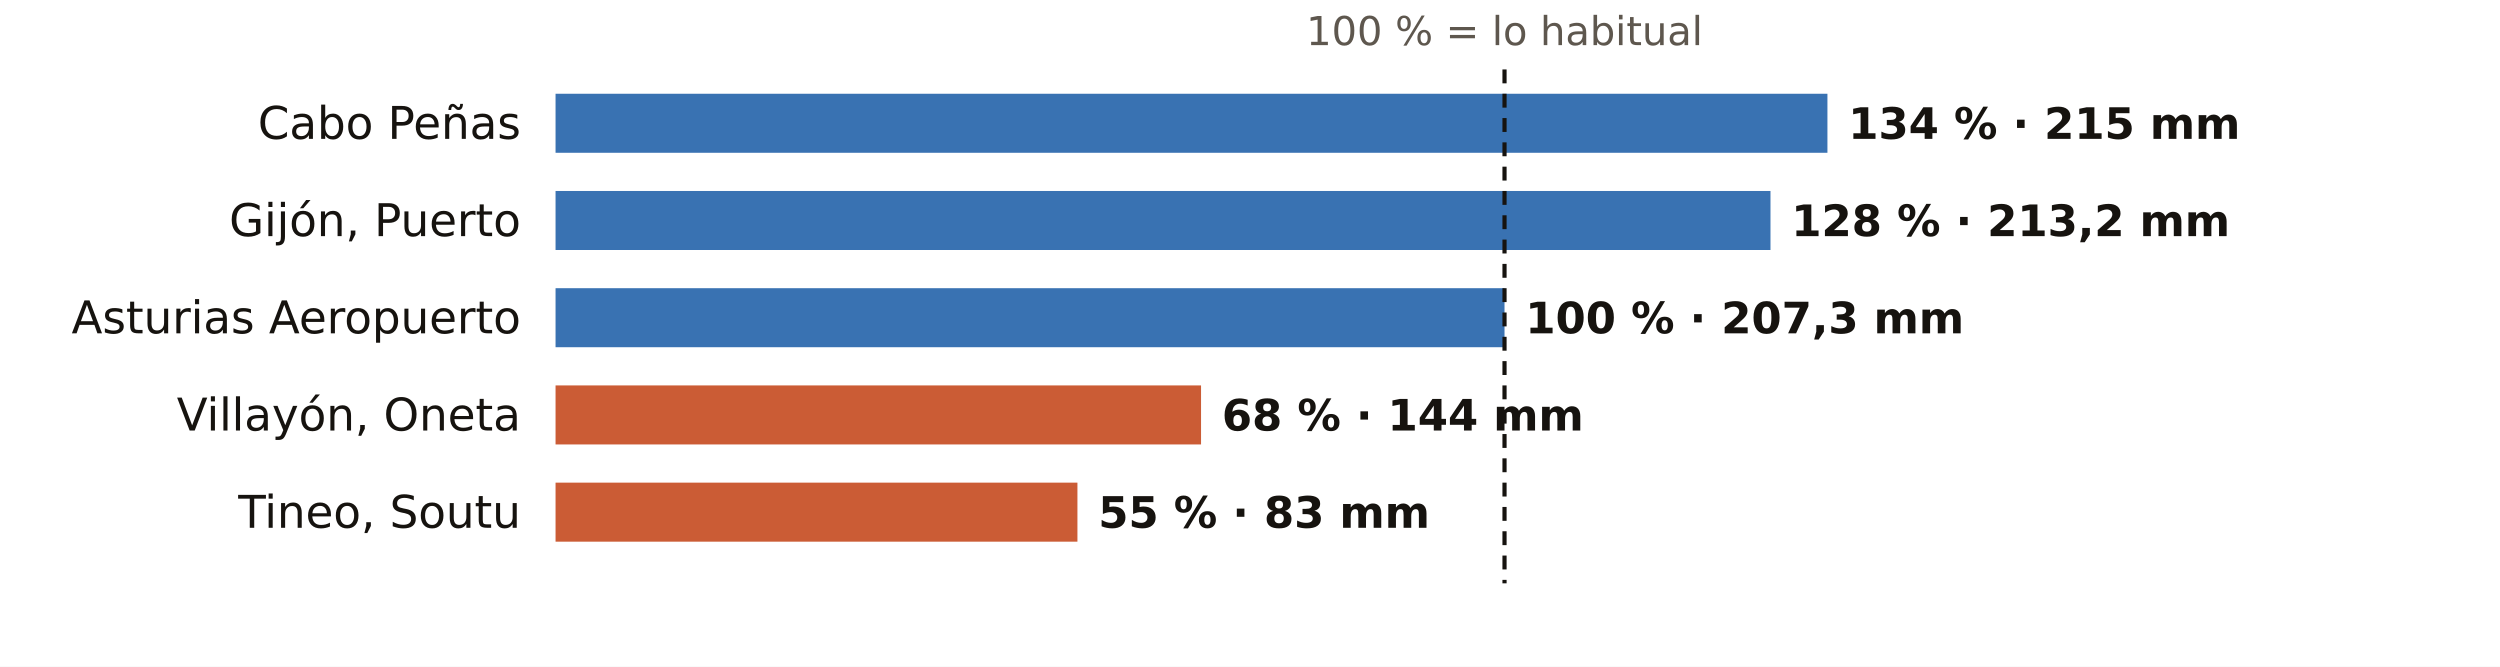
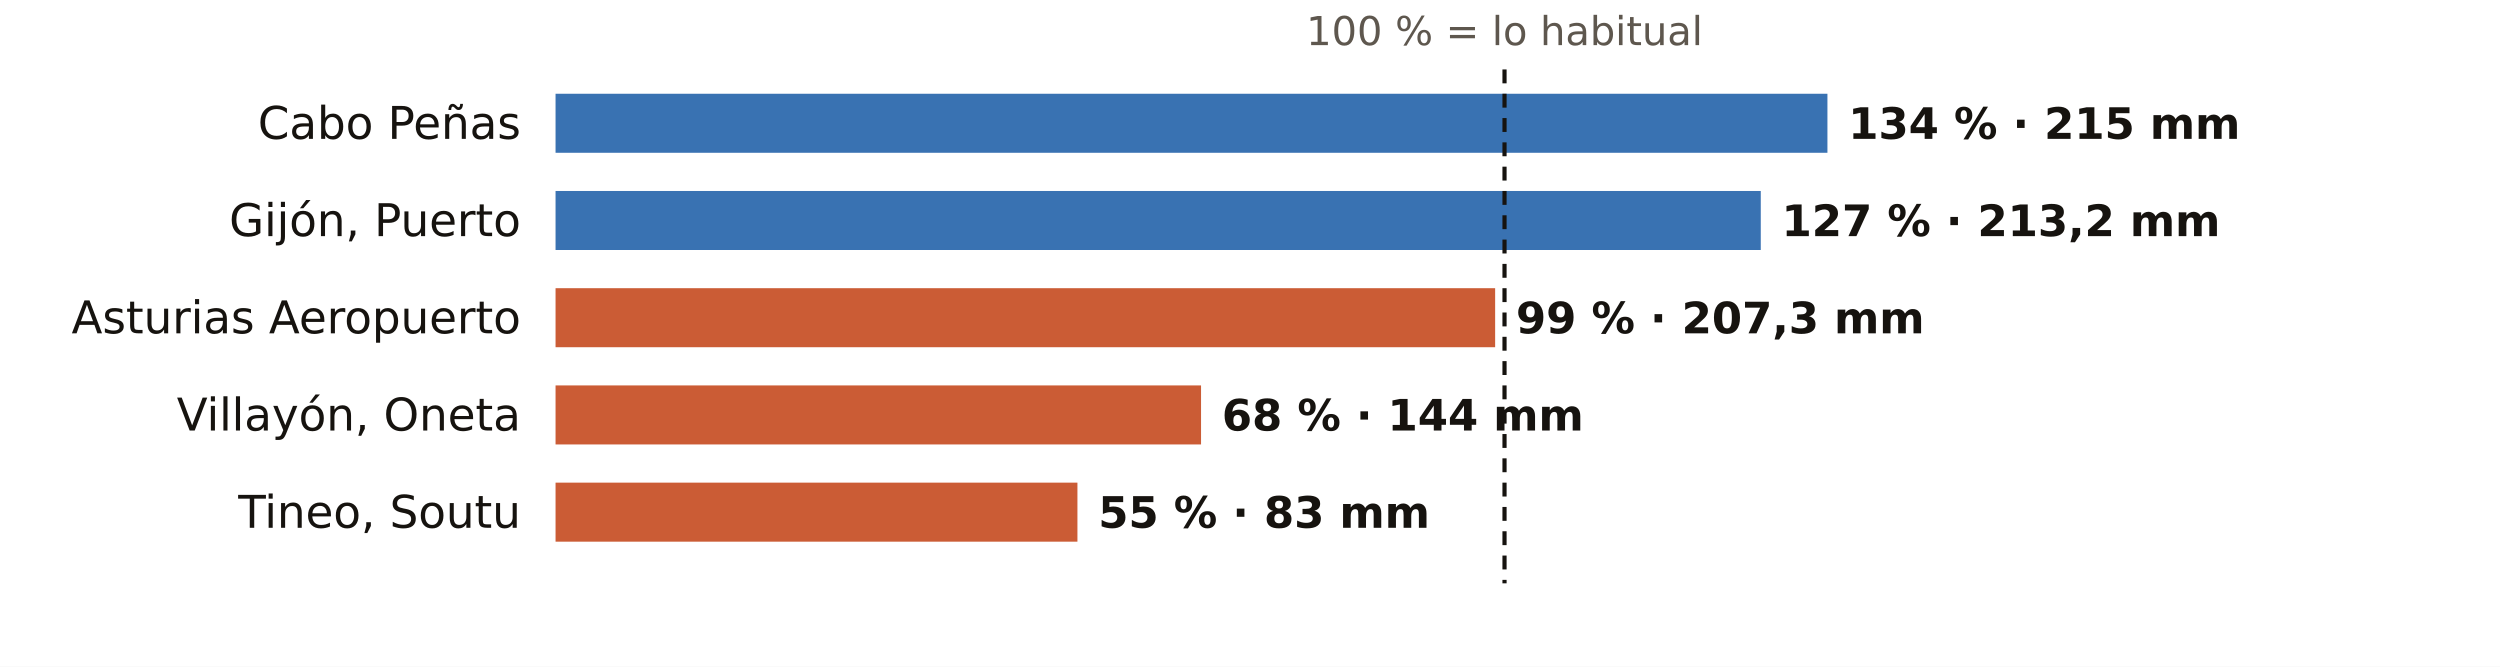
<svg xmlns="http://www.w3.org/2000/svg" viewBox="0 0 720 192" width="720" height="192" role="img" aria-label="El otoño en los pluviómetros de AEMET de Asturias: % de lo habitual">
  <rect width="720" height="192" fill="#FFFFFF" />
  <text x="433.3" y="13.0" font-size="11.5" fill="#5E574E" text-anchor="middle" font-weight="400" font-family="Public Sans, DejaVu Sans, Arial, sans-serif">100 % = lo habitual</text>
  <text x="150.0" y="40.0" font-size="13" fill="#16130F" text-anchor="end" font-weight="500" font-family="Public Sans, DejaVu Sans, Arial, sans-serif">Cabo Peñas</text>
  <rect x="160" y="27" width="366.3" height="17" fill="#1F5FA8" opacity="0.88" />
  <text x="532.3" y="40.0" font-size="12.5" fill="#16130F" text-anchor="start" font-weight="600" font-family="Public Sans, DejaVu Sans, Arial, sans-serif">134 % · 215 mm</text>
  <text x="150.0" y="68.0" font-size="13" fill="#16130F" text-anchor="end" font-weight="500" font-family="Public Sans, DejaVu Sans, Arial, sans-serif">Gijón, Puerto</text>
-   <rect x="160" y="55" width="349.9" height="17" fill="#1F5FA8" opacity="0.88" />
-   <text x="515.9" y="68.0" font-size="12.5" fill="#16130F" text-anchor="start" font-weight="600" font-family="Public Sans, DejaVu Sans, Arial, sans-serif">128 % · 213,2 mm</text>
+   <rect x="160" y="55" width="347.1" height="17" fill="#1F5FA8" opacity="0.88" />
+   <text x="513.1" y="68.0" font-size="12.5" fill="#16130F" text-anchor="start" font-weight="600" font-family="Public Sans, DejaVu Sans, Arial, sans-serif">127 % · 213,2 mm</text>
  <text x="150.0" y="96.0" font-size="13" fill="#16130F" text-anchor="end" font-weight="500" font-family="Public Sans, DejaVu Sans, Arial, sans-serif">Asturias Aeropuerto</text>
-   <rect x="160" y="83" width="273.3" height="17" fill="#1F5FA8" opacity="0.88" />
-   <text x="439.3" y="96.0" font-size="12.5" fill="#16130F" text-anchor="start" font-weight="600" font-family="Public Sans, DejaVu Sans, Arial, sans-serif">100 % · 207,3 mm</text>
+   <rect x="160" y="83" width="270.6" height="17" fill="#C4461A" opacity="0.88" />
+   <text x="436.6" y="96.0" font-size="12.5" fill="#16130F" text-anchor="start" font-weight="600" font-family="Public Sans, DejaVu Sans, Arial, sans-serif">99 % · 207,3 mm</text>
  <text x="150.0" y="124.0" font-size="13" fill="#16130F" text-anchor="end" font-weight="500" font-family="Public Sans, DejaVu Sans, Arial, sans-serif">Villayón, Oneta</text>
  <rect x="160" y="111" width="185.9" height="17" fill="#C4461A" opacity="0.88" />
  <text x="351.9" y="124.0" font-size="12.5" fill="#16130F" text-anchor="start" font-weight="600" font-family="Public Sans, DejaVu Sans, Arial, sans-serif">68 % · 144 mm</text>
  <text x="150.0" y="152.0" font-size="13" fill="#16130F" text-anchor="end" font-weight="500" font-family="Public Sans, DejaVu Sans, Arial, sans-serif">Tineo, Soutu</text>
  <rect x="160" y="139" width="150.3" height="17" fill="#C4461A" opacity="0.88" />
  <text x="316.3" y="152.0" font-size="12.5" fill="#16130F" text-anchor="start" font-weight="600" font-family="Public Sans, DejaVu Sans, Arial, sans-serif">55 % · 83 mm</text>
  <line x1="433.3" x2="433.3" y1="20" y2="168" stroke="#16130F" stroke-width="1.2" stroke-dasharray="4 3" />
</svg>
